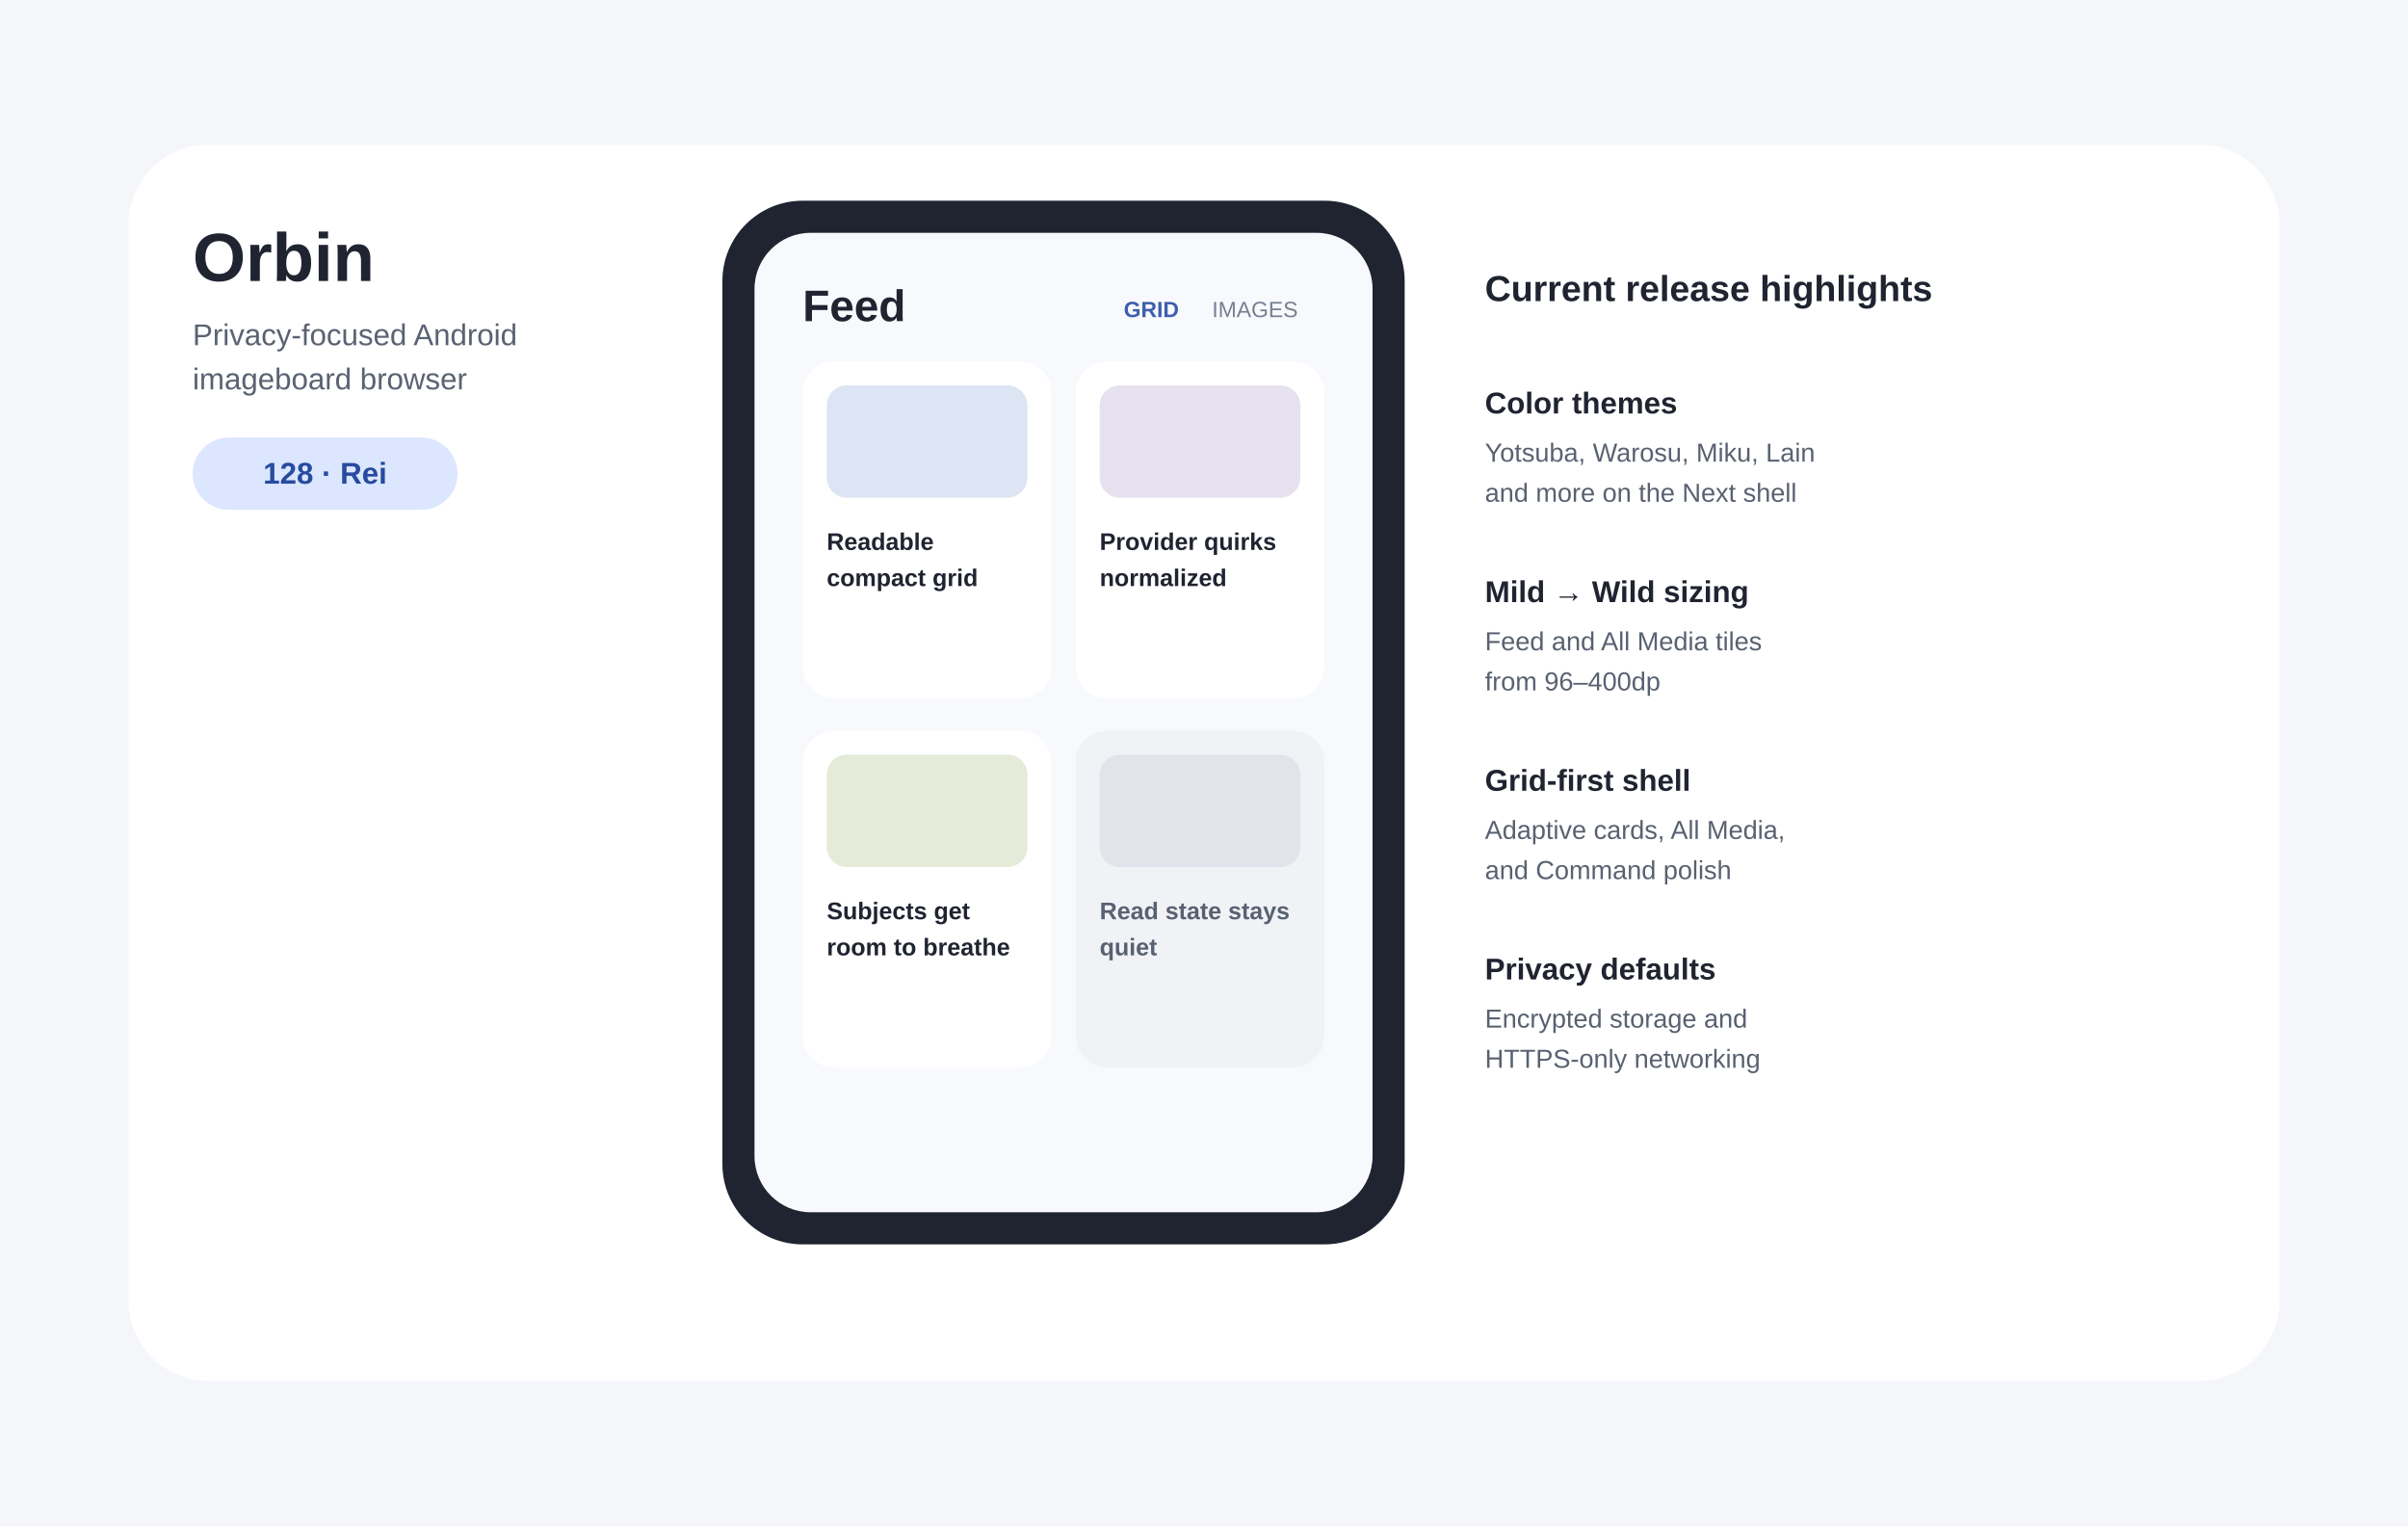
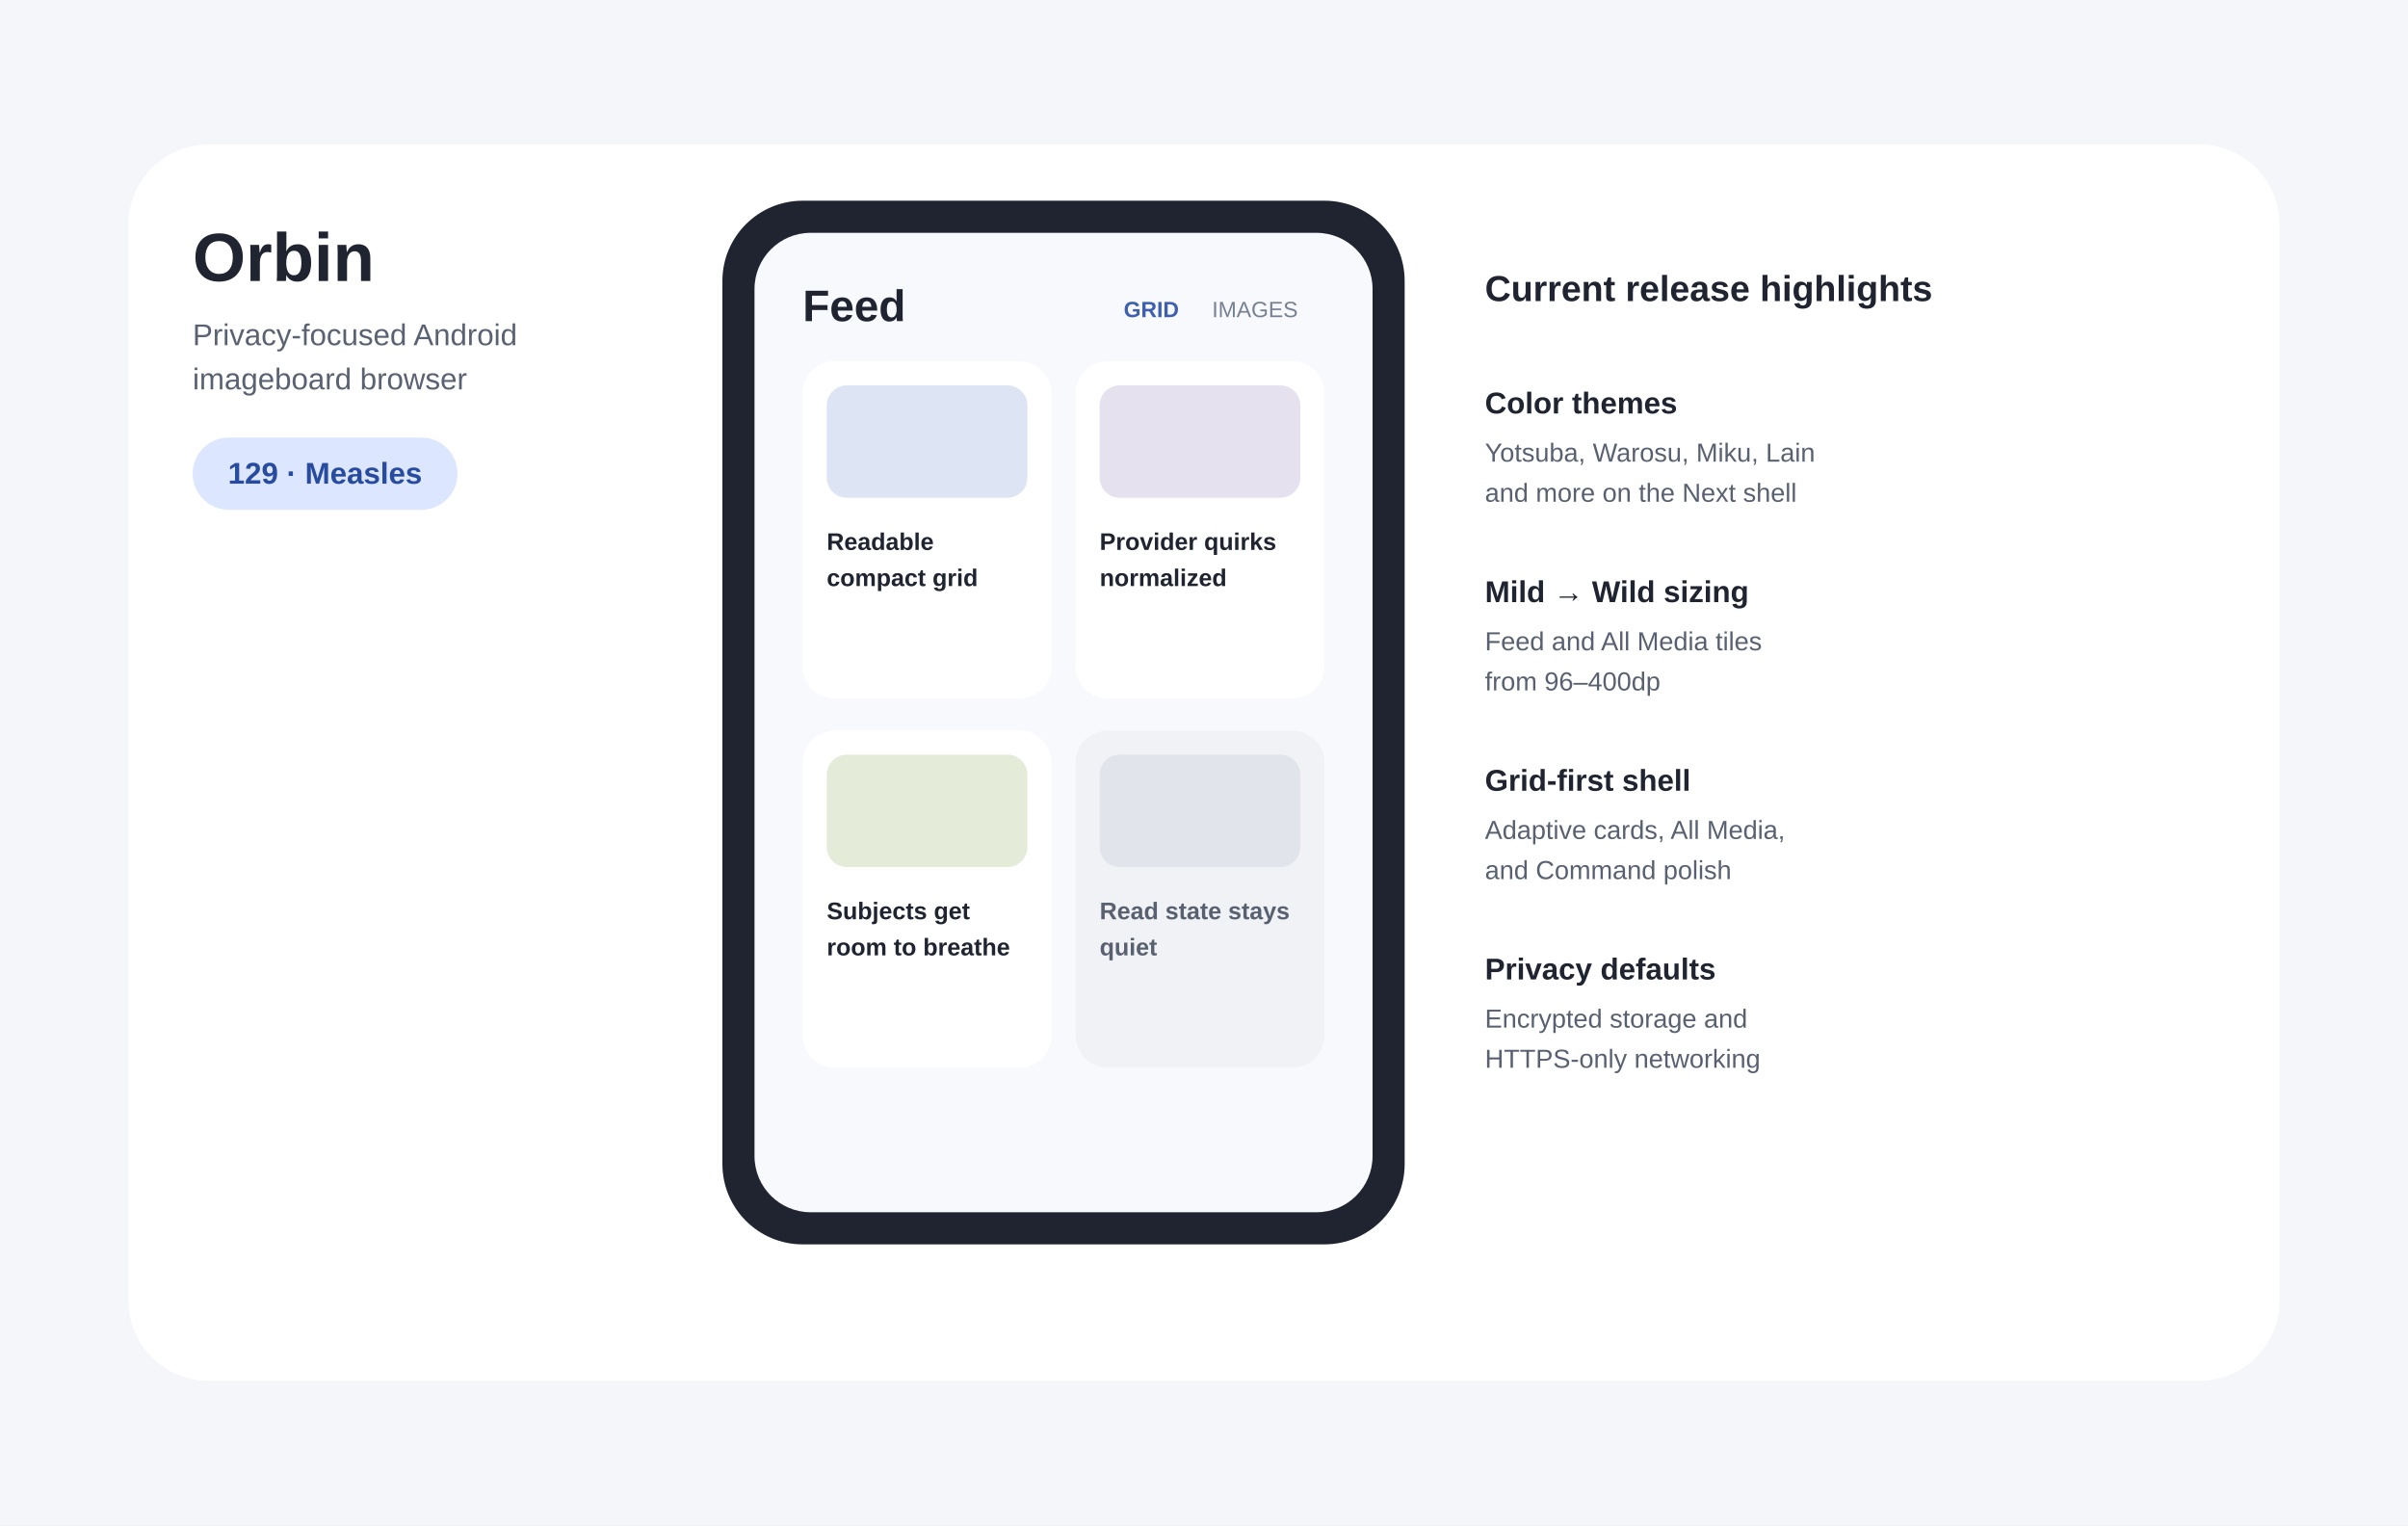
- <svg xmlns="http://www.w3.org/2000/svg" width="1200" height="760" viewBox="0 0 1200 760" role="img" aria-labelledby="title desc" data-release-version="128-Rei">
+ <svg xmlns="http://www.w3.org/2000/svg" width="1200" height="760" viewBox="0 0 1200 760" role="img" aria-labelledby="title desc" data-release-version="129-Measles">
  <rect width="1200" height="760" fill="#F4F6FA" />
  <rect x="64" y="72" width="1072" height="616" rx="40" fill="#FFFFFF" />
  <text x="96" y="140" font-family="Arial,sans-serif" font-size="34" font-weight="700" fill="#202431">Orbin</text>
  <text x="96" y="172" font-family="Arial,sans-serif" font-size="15" fill="#5A6272">Privacy-focused Android</text>
  <text x="96" y="194" font-family="Arial,sans-serif" font-size="15" fill="#5A6272">imageboard browser</text>
  <rect x="96" y="218" width="132" height="36" rx="18" fill="#DCE6FF" />
-   <text id="release-label" x="162" y="241" text-anchor="middle" font-family="Arial,sans-serif" font-size="15" font-weight="700" fill="#274B9F">128 · Rei</text>
+   <text id="release-label" x="162" y="241" text-anchor="middle" font-family="Arial,sans-serif" font-size="15" font-weight="700" fill="#274B9F">129 · Measles</text>
  <rect x="360" y="100" width="340" height="520" rx="40" fill="#202431" />
  <rect x="376" y="116" width="308" height="488" rx="28" fill="#F8F9FC" />
  <text x="400" y="160" font-family="Arial,sans-serif" font-size="22" font-weight="700" fill="#202431">Feed</text>
  <text x="560" y="158" font-family="Arial,sans-serif" font-size="11" font-weight="700" fill="#3D5FAD">GRID</text>
  <text x="604" y="158" font-family="Arial,sans-serif" font-size="11" fill="#778092">IMAGES</text>
  <rect x="400" y="180" width="124" height="168" rx="16" fill="#FFFFFF" />
  <rect x="536" y="180" width="124" height="168" rx="16" fill="#FFFFFF" />
  <rect x="400" y="364" width="124" height="168" rx="16" fill="#FFFFFF" />
  <rect x="536" y="364" width="124" height="168" rx="16" fill="#F0F2F6" />
  <rect x="412" y="192" width="100" height="56" rx="10" fill="#DDE5F4" />
  <rect x="548" y="192" width="100" height="56" rx="10" fill="#E6E1EF" />
  <rect x="412" y="376" width="100" height="56" rx="10" fill="#E4EBD8" />
  <rect x="548" y="376" width="100" height="56" rx="10" fill="#E1E4EA" />
  <text x="412" y="274" font-family="Arial,sans-serif" font-size="12" font-weight="700" fill="#202431">Readable</text>
  <text x="412" y="292" font-family="Arial,sans-serif" font-size="12" font-weight="700" fill="#202431">compact grid</text>
  <text x="548" y="274" font-family="Arial,sans-serif" font-size="12" font-weight="700" fill="#202431">Provider quirks</text>
  <text x="548" y="292" font-family="Arial,sans-serif" font-size="12" font-weight="700" fill="#202431">normalized</text>
  <text x="412" y="458" font-family="Arial,sans-serif" font-size="12" font-weight="700" fill="#202431">Subjects get</text>
  <text x="412" y="476" font-family="Arial,sans-serif" font-size="12" font-weight="700" fill="#202431">room to breathe</text>
  <text x="548" y="458" font-family="Arial,sans-serif" font-size="12" font-weight="700" fill="#596171">Read state stays</text>
  <text x="548" y="476" font-family="Arial,sans-serif" font-size="12" font-weight="700" fill="#596171">quiet</text>
  <text x="740" y="150" font-family="Arial,sans-serif" font-size="18" font-weight="700" fill="#202431">Current release highlights</text>
  <text x="740" y="206" font-family="Arial,sans-serif" font-size="15" font-weight="700" fill="#202431">Color themes</text>
  <text x="740" y="230" font-family="Arial,sans-serif" font-size="13" fill="#596171">Yotsuba, Warosu, Miku, Lain</text>
  <text x="740" y="250" font-family="Arial,sans-serif" font-size="13" fill="#596171">and more on the Next shell</text>
  <text x="740" y="300" font-family="Arial,sans-serif" font-size="15" font-weight="700" fill="#202431">Mild → Wild sizing</text>
  <text x="740" y="324" font-family="Arial,sans-serif" font-size="13" fill="#596171">Feed and All Media tiles</text>
  <text x="740" y="344" font-family="Arial,sans-serif" font-size="13" fill="#596171">from 96–400dp</text>
  <text x="740" y="394" font-family="Arial,sans-serif" font-size="15" font-weight="700" fill="#202431">Grid-first shell</text>
  <text x="740" y="418" font-family="Arial,sans-serif" font-size="13" fill="#596171">Adaptive cards, All Media,</text>
  <text x="740" y="438" font-family="Arial,sans-serif" font-size="13" fill="#596171">and Command polish</text>
  <text x="740" y="488" font-family="Arial,sans-serif" font-size="15" font-weight="700" fill="#202431">Privacy defaults</text>
  <text x="740" y="512" font-family="Arial,sans-serif" font-size="13" fill="#596171">Encrypted storage and</text>
  <text x="740" y="532" font-family="Arial,sans-serif" font-size="13" fill="#596171">HTTPS-only networking</text>
</svg>
